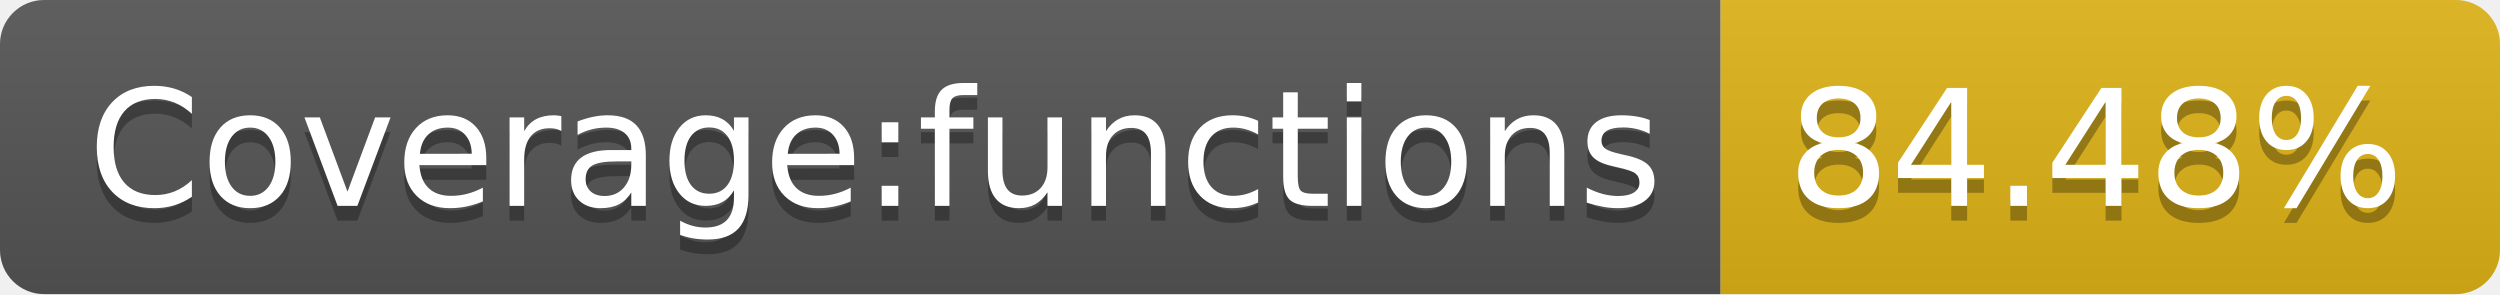
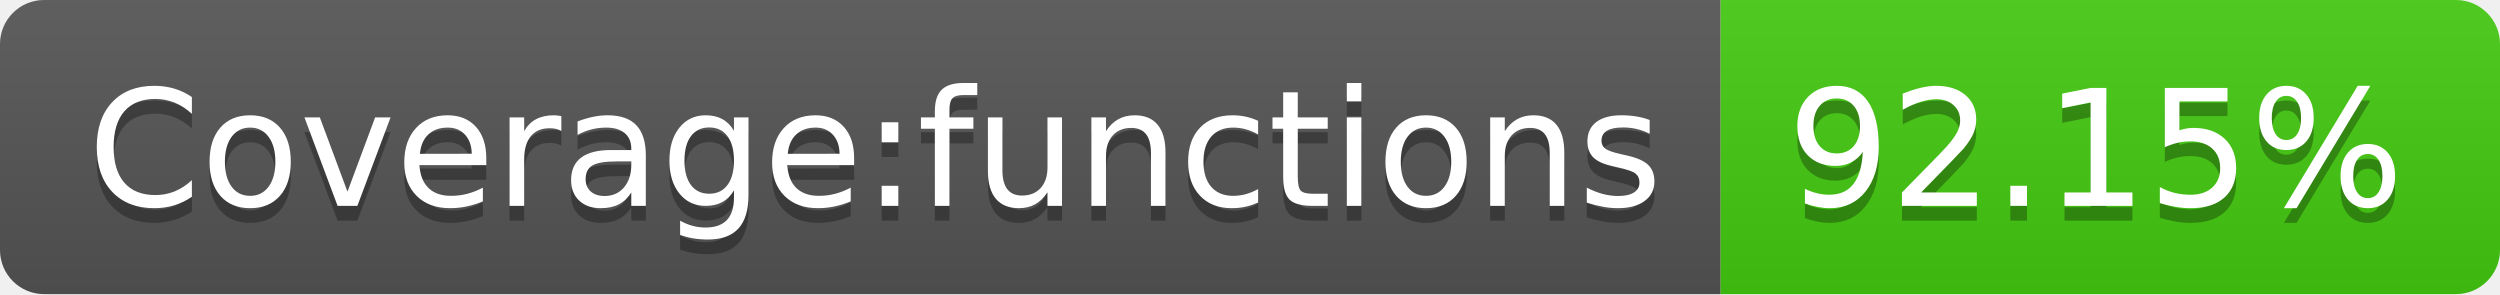
- <svg xmlns="http://www.w3.org/2000/svg" width="170" height="20" role="img" aria-label="Coverage:functions: 84.48%">
+ <svg xmlns="http://www.w3.org/2000/svg" width="170" height="20" role="img" aria-label="Coverage:functions: 92.15%">
  <linearGradient id="s" x2="0" y2="100%">
    <stop offset="0" stop-color="#bbb" stop-opacity=".1" />
    <stop offset="1" stop-opacity=".1" />
  </linearGradient>
  <clipPath id="r">
    <rect width="170" height="20" rx="3" fill="#fff" />
  </clipPath>
  <g clip-path="url(#r)">
    <rect width="117" height="20" fill="#555" />
-     <rect x="117" width="53" height="20" fill="#dfb317" />
+     <rect x="117" width="53" height="20" fill="#4c1" />
    <rect width="170" height="20" fill="url(#s)" />
  </g>
  <g fill="#fff" text-anchor="middle" font-family="Verdana,Geneva,DejaVu Sans,sans-serif" text-rendering="geometricPrecision" font-size="110">
    <text aria-hidden="true" x="595" y="150" fill="#010101" fill-opacity=".3" transform="scale(.1)" textLength="1070">Coverage:functions</text>
    <text x="595" y="140" transform="scale(.1)" fill="#fff" textLength="1070">Coverage:functions</text>
-     <text aria-hidden="true" x="1425" y="150" fill="#010101" fill-opacity=".3" transform="scale(.1)" textLength="430">84.48%</text>
-     <text x="1425" y="140" transform="scale(.1)" fill="#fff" textLength="430">84.48%</text>
+     <text aria-hidden="true" x="1425" y="150" fill="#010101" fill-opacity=".3" transform="scale(.1)" textLength="430">92.15%</text>
+     <text x="1425" y="140" transform="scale(.1)" fill="#fff" textLength="430">92.15%</text>
  </g>
</svg>
